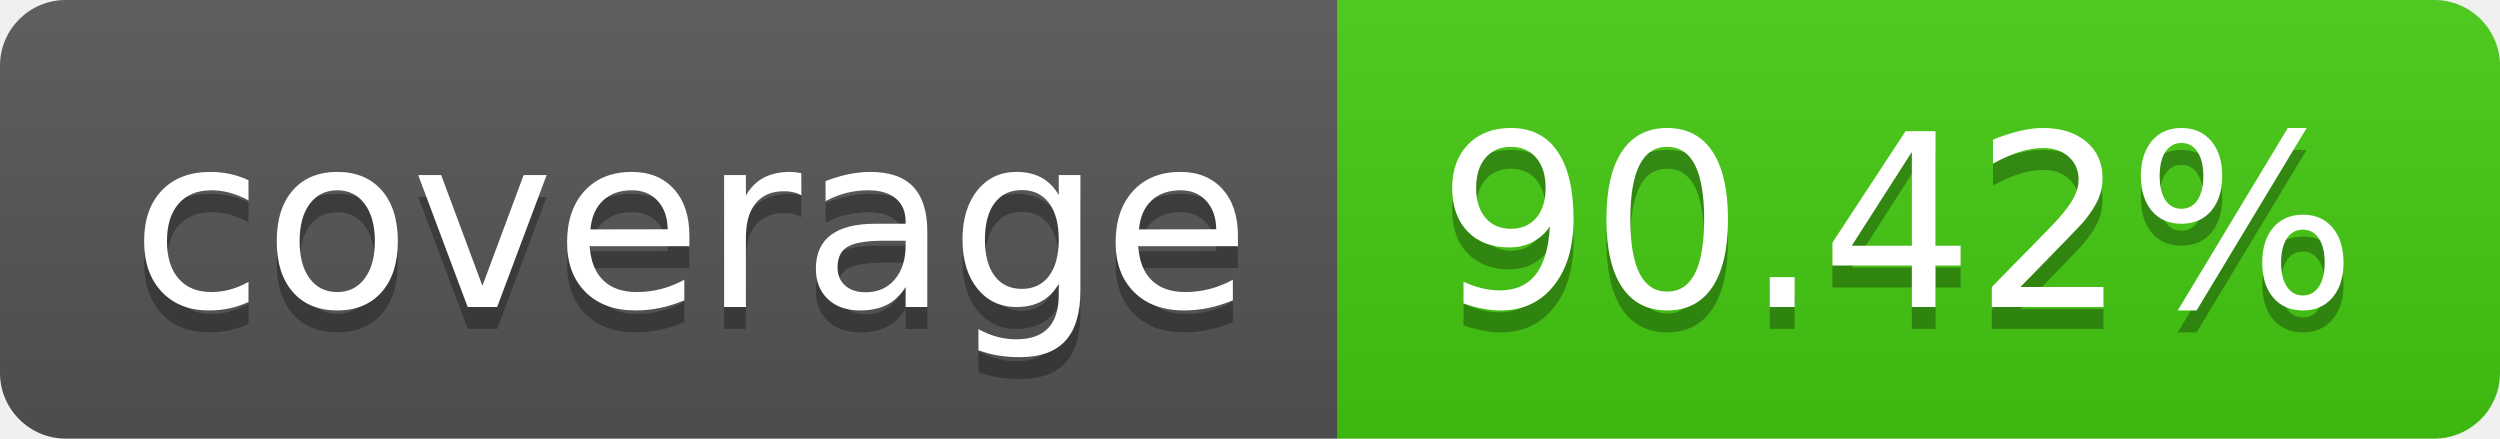
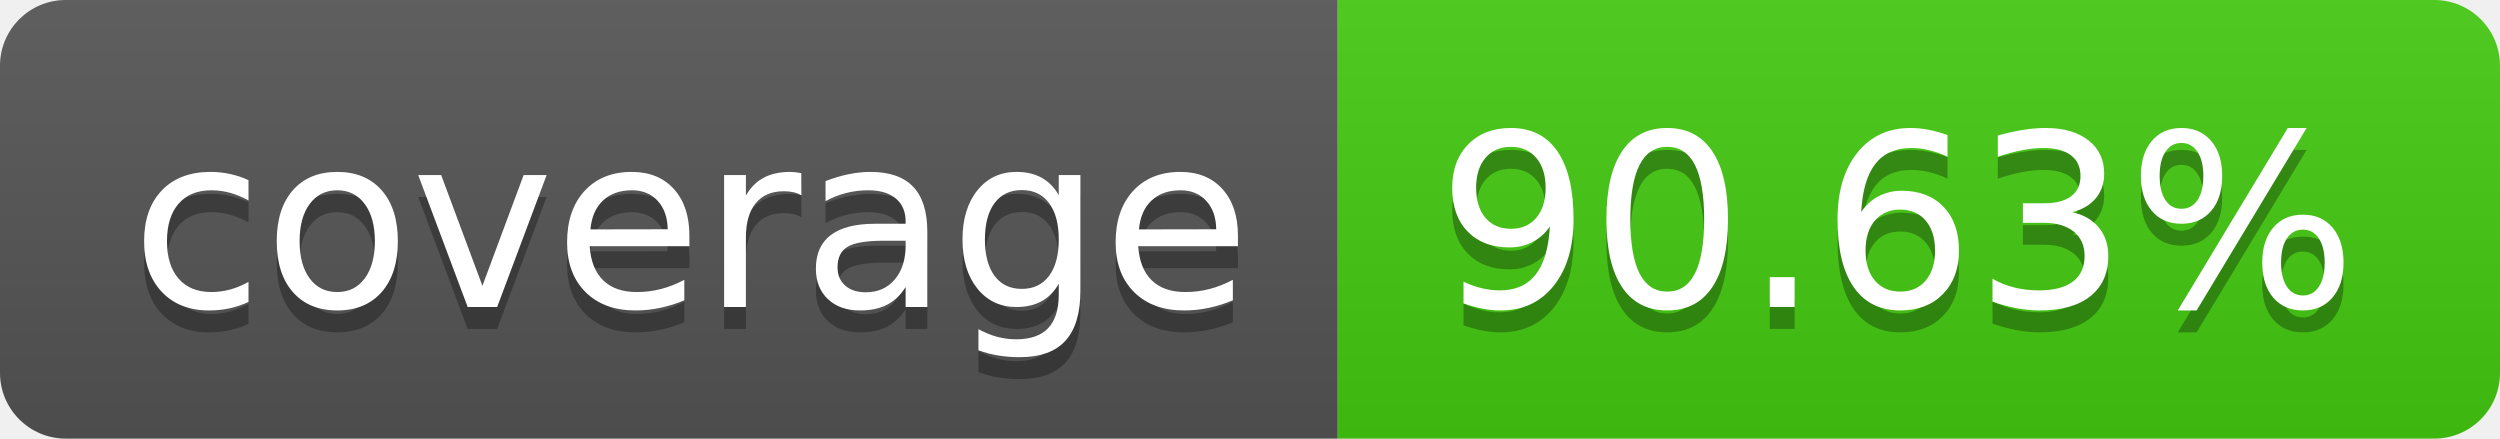
- <svg xmlns="http://www.w3.org/2000/svg" width="114" height="20" role="img" aria-label="coverage: 90.42%">
+ <svg xmlns="http://www.w3.org/2000/svg" width="114" height="20" role="img" aria-label="coverage: 90.63%">
  <linearGradient id="s" x2="0" y2="100%">
    <stop offset="0" stop-color="#bbb" stop-opacity=".1" />
    <stop offset="1" stop-opacity=".1" />
  </linearGradient>
  <clipPath id="r">
    <rect width="114" height="20" rx="3" fill="#fff" />
  </clipPath>
  <g clip-path="url(#r)">
    <rect width="61" height="20" fill="#555" />
    <rect x="61" width="53" height="20" fill="#4c1" />
    <rect width="114" height="20" fill="url(#s)" />
  </g>
  <g fill="#fff" text-anchor="middle" font-family="Verdana,Geneva,DejaVu Sans,sans-serif" text-rendering="geometricPrecision" font-size="110">
    <text aria-hidden="true" x="315" y="150" fill="#010101" fill-opacity=".3" transform="scale(.1)" textLength="510">coverage</text>
    <text x="315" y="140" transform="scale(.1)" fill="#fff" textLength="510">coverage</text>
-     <text aria-hidden="true" x="865" y="150" fill="#010101" fill-opacity=".3" transform="scale(.1)" textLength="430">90.42%</text>
-     <text x="865" y="140" transform="scale(.1)" fill="#fff" textLength="430">90.42%</text>
+     <text aria-hidden="true" x="865" y="150" fill="#010101" fill-opacity=".3" transform="scale(.1)" textLength="430">90.63%</text>
+     <text x="865" y="140" transform="scale(.1)" fill="#fff" textLength="430">90.63%</text>
  </g>
</svg>
